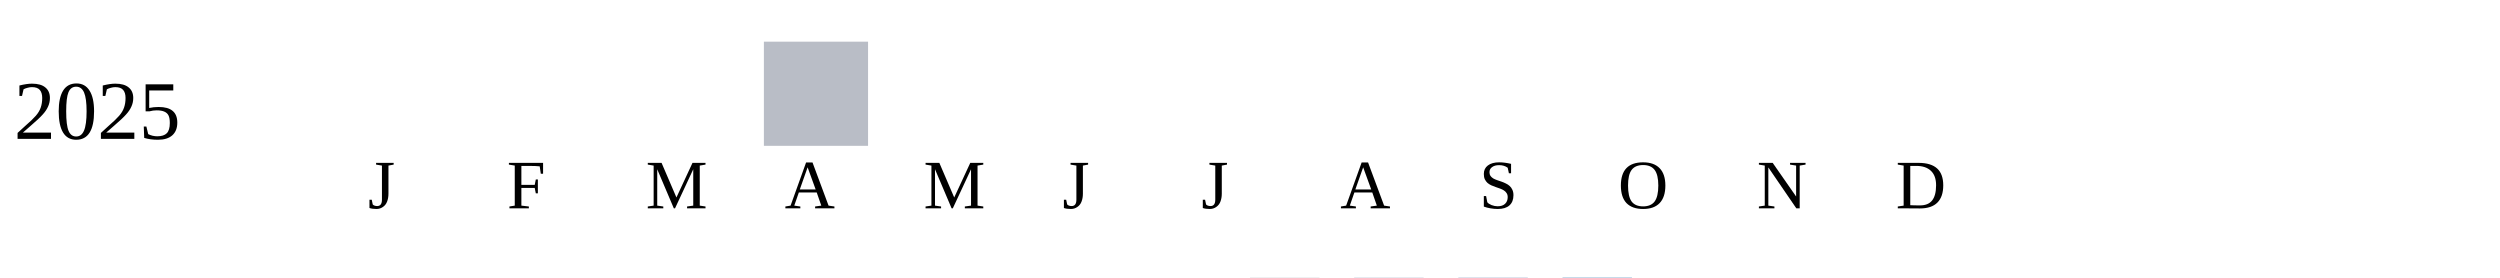
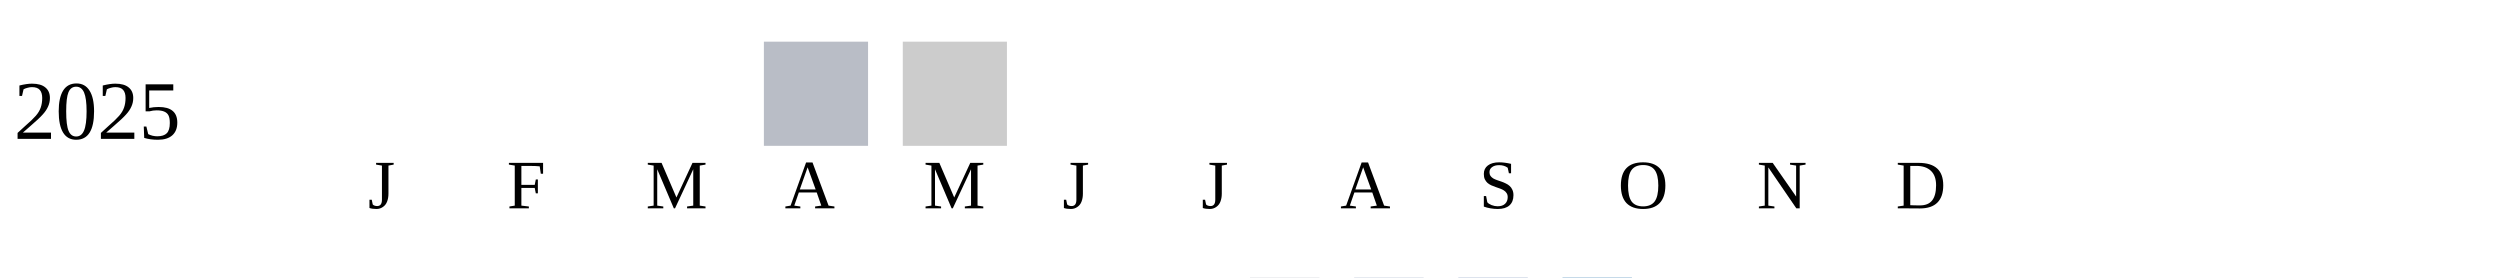
<svg xmlns="http://www.w3.org/2000/svg" width="360" height="40">
  <g transform="translate(0 0)">
    <text x="2" y="20">2025</text>
    <rect x="110" y="6" width="15" height="15" fill="#b9bdc6" />
+     <rect x="130" y="6" width="15" height="15" fill="#cccccc" />
  </g>
  <text style="font-size: 10px; text-align: center" x="53" y="30">J</text>
  <text style="font-size: 10px; text-align: center" x="73" y="30">F</text>
  <text style="font-size: 10px; text-align: center" x="93" y="30">M</text>
  <text style="font-size: 10px; text-align: center" x="113" y="30">A</text>
  <text style="font-size: 10px; text-align: center" x="133" y="30">M</text>
  <text style="font-size: 10px; text-align: center" x="153" y="30">J</text>
  <text style="font-size: 10px; text-align: center" x="173" y="30">J</text>
  <text style="font-size: 10px; text-align: center" x="193" y="30">A</text>
  <text style="font-size: 10px; text-align: center" x="213" y="30">S</text>
  <text style="font-size: 10px; text-align: center" x="233" y="30">O</text>
  <text style="font-size: 10px; text-align: center" x="253" y="30">N</text>
  <text style="font-size: 10px; text-align: center" x="273" y="30">D</text>
  <text style="font-size: 10px;" x="155" y="49">Less</text>
  <rect fill="#b9bdc6" width="10" height="10" x="180" y="40" />
  <rect fill="#919fba" width="10" height="10" x="195" y="40" />
  <rect fill="#6882ae" width="10" height="10" x="210" y="40" />
  <rect fill="#005a9c" width="10" height="10" x="225" y="40" />
  <text x="240" y="49" style="font-size: 10px;">More</text>
</svg>
